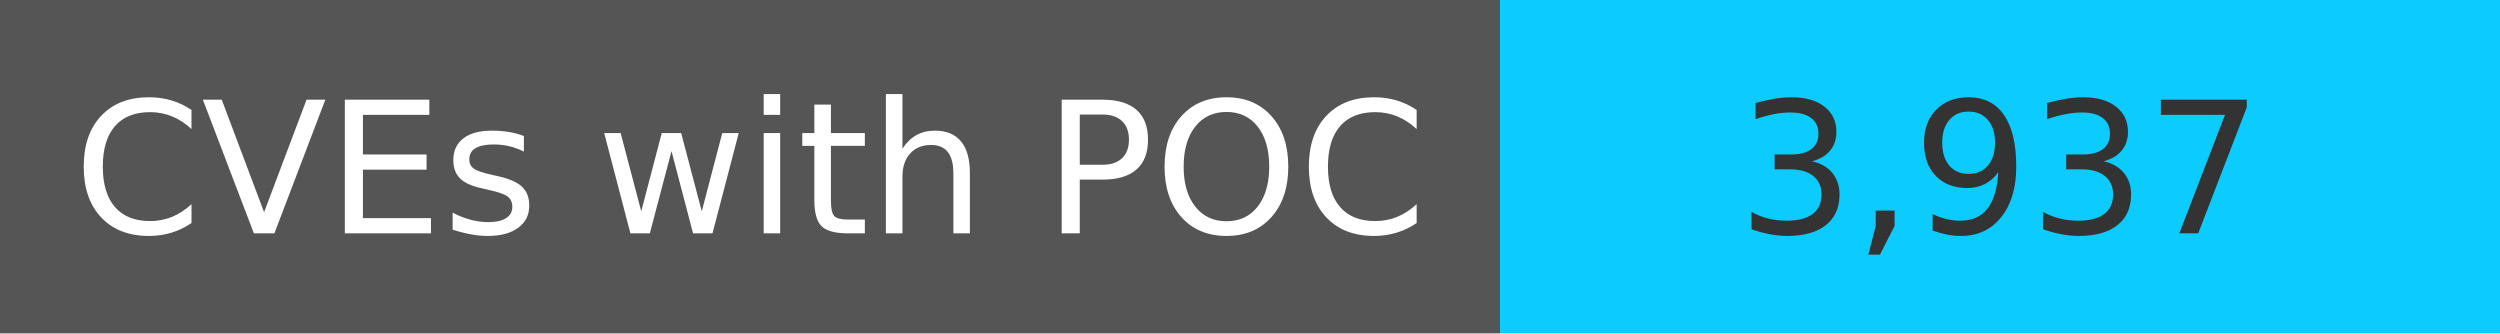
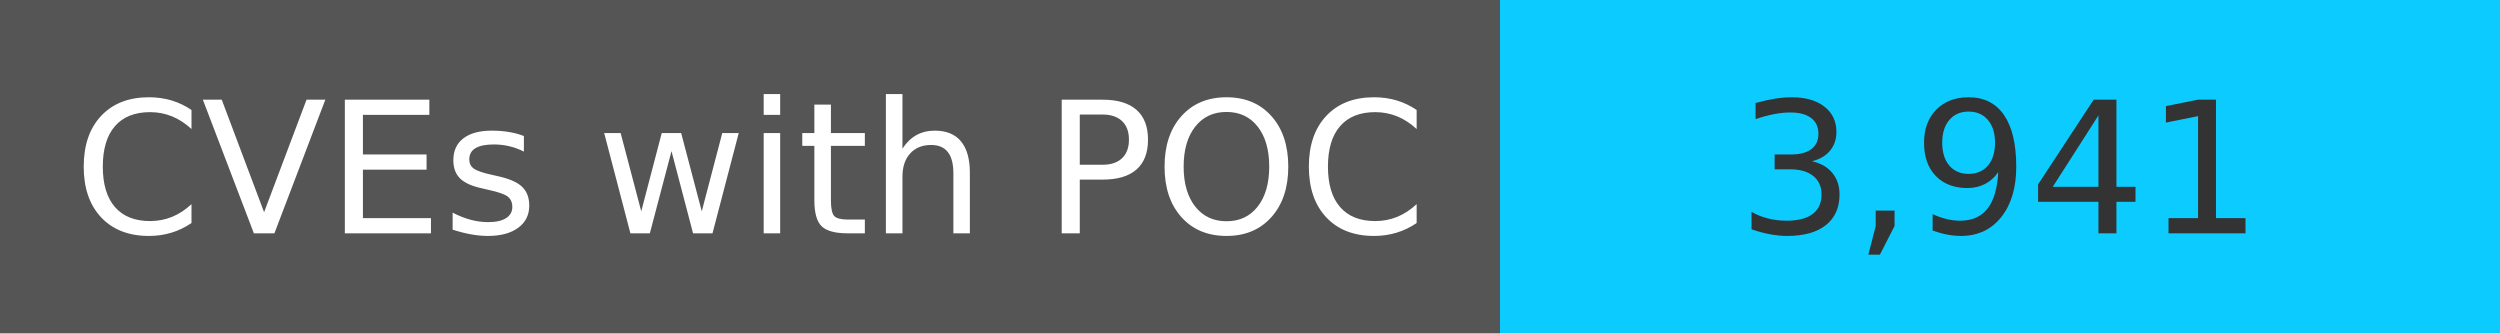
<svg xmlns="http://www.w3.org/2000/svg" width="150" height="20" role="img">
  <linearGradient id="s" x2="0" y2="100%">
    <stop offset="0" stop-color="#bbb" stop-opacity=".1" />
    <stop offset="1" stop-opacity=".1" />
  </linearGradient>
  <g>
    <rect width="90" height="20" fill="#555" />
    <rect x="90" width="267" height="20" fill="#0cccff" />
  </g>
  <g fill="#fff" text-anchor="middle" font-family="Verdana,Geneva,DejaVu Sans,sans-serif" text-rendering="geometricPrecision" font-size="110">
    <text x="450" y="140" transform="scale(.1)" fill="#fff">
            CVEs with POC
        </text>
    <text x="1200" y="140" transform="scale(.1)" fill="#333">
-             3,937
+             3,941
        </text>
  </g>
</svg>
